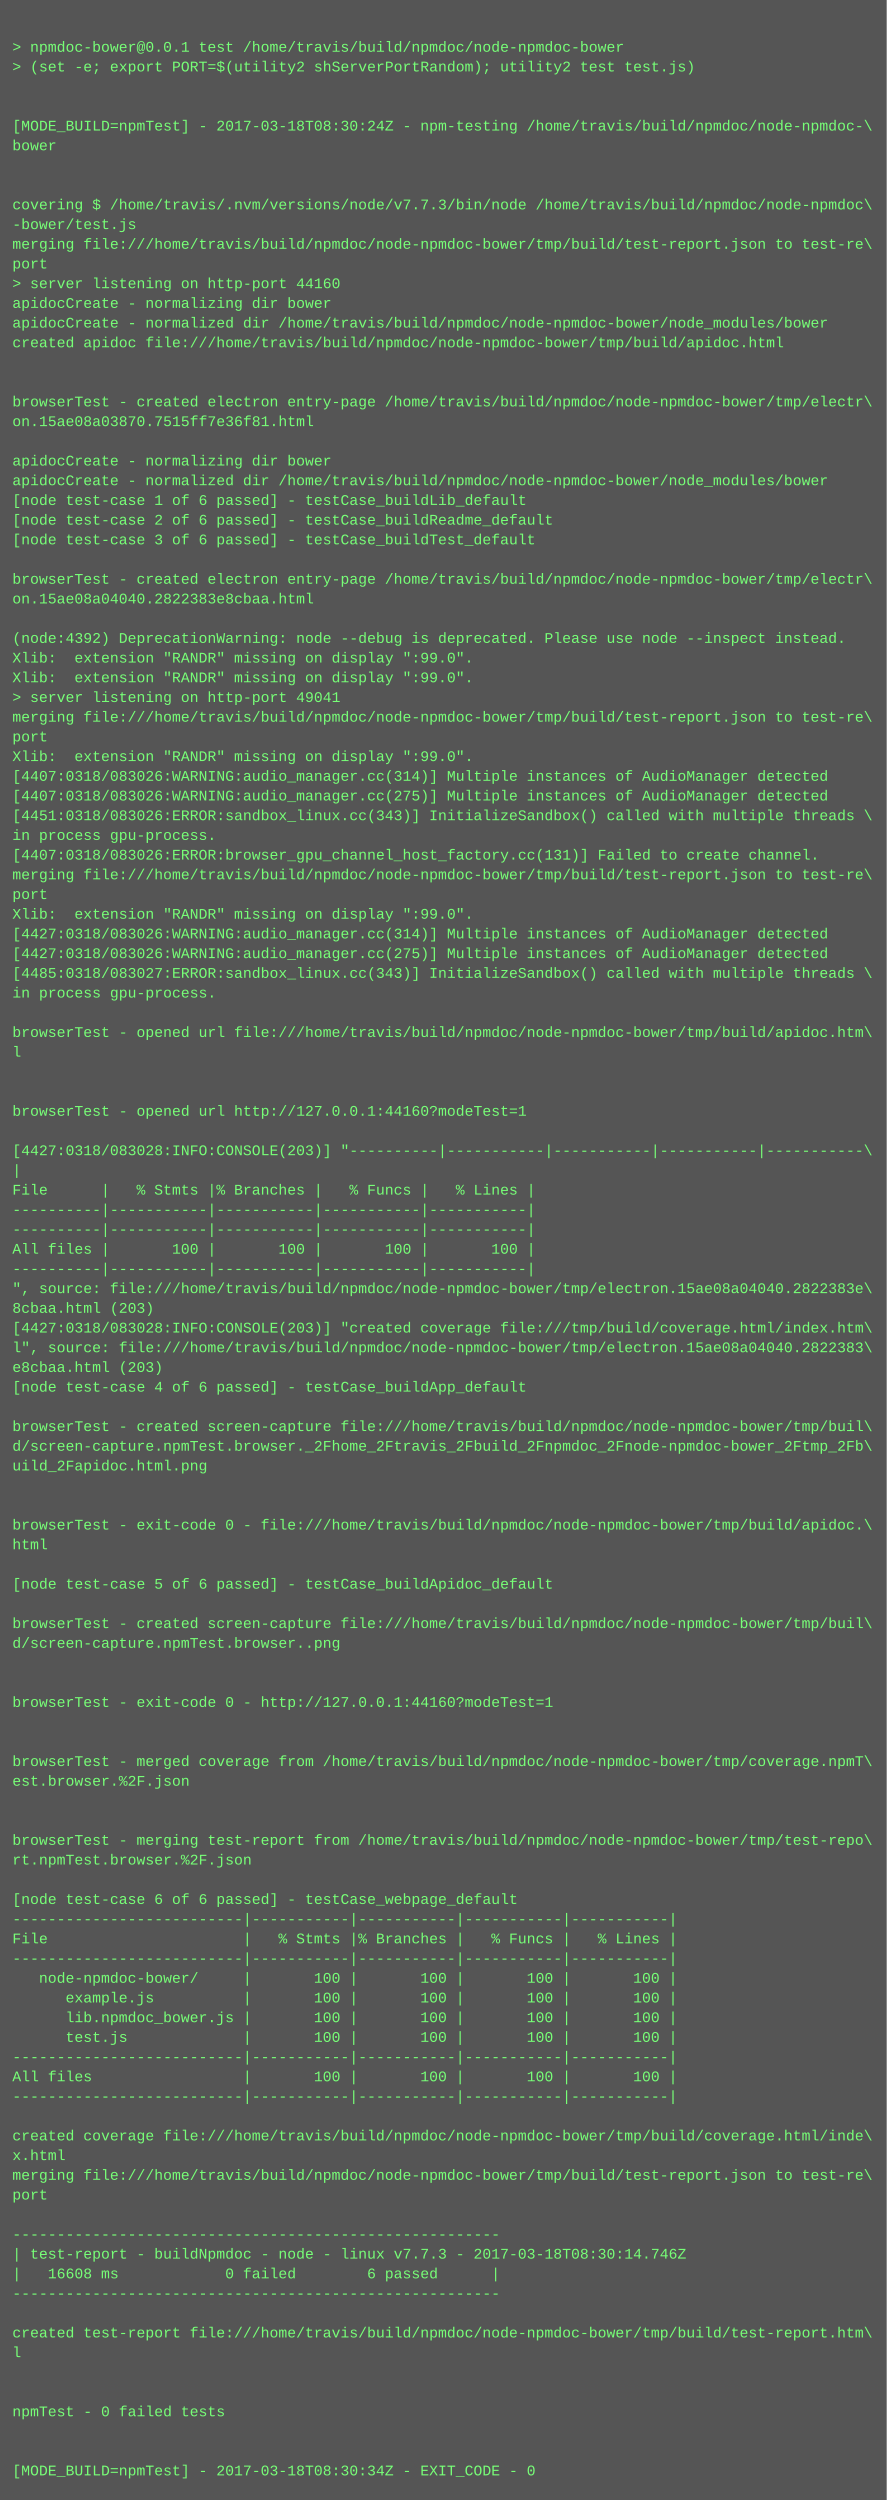
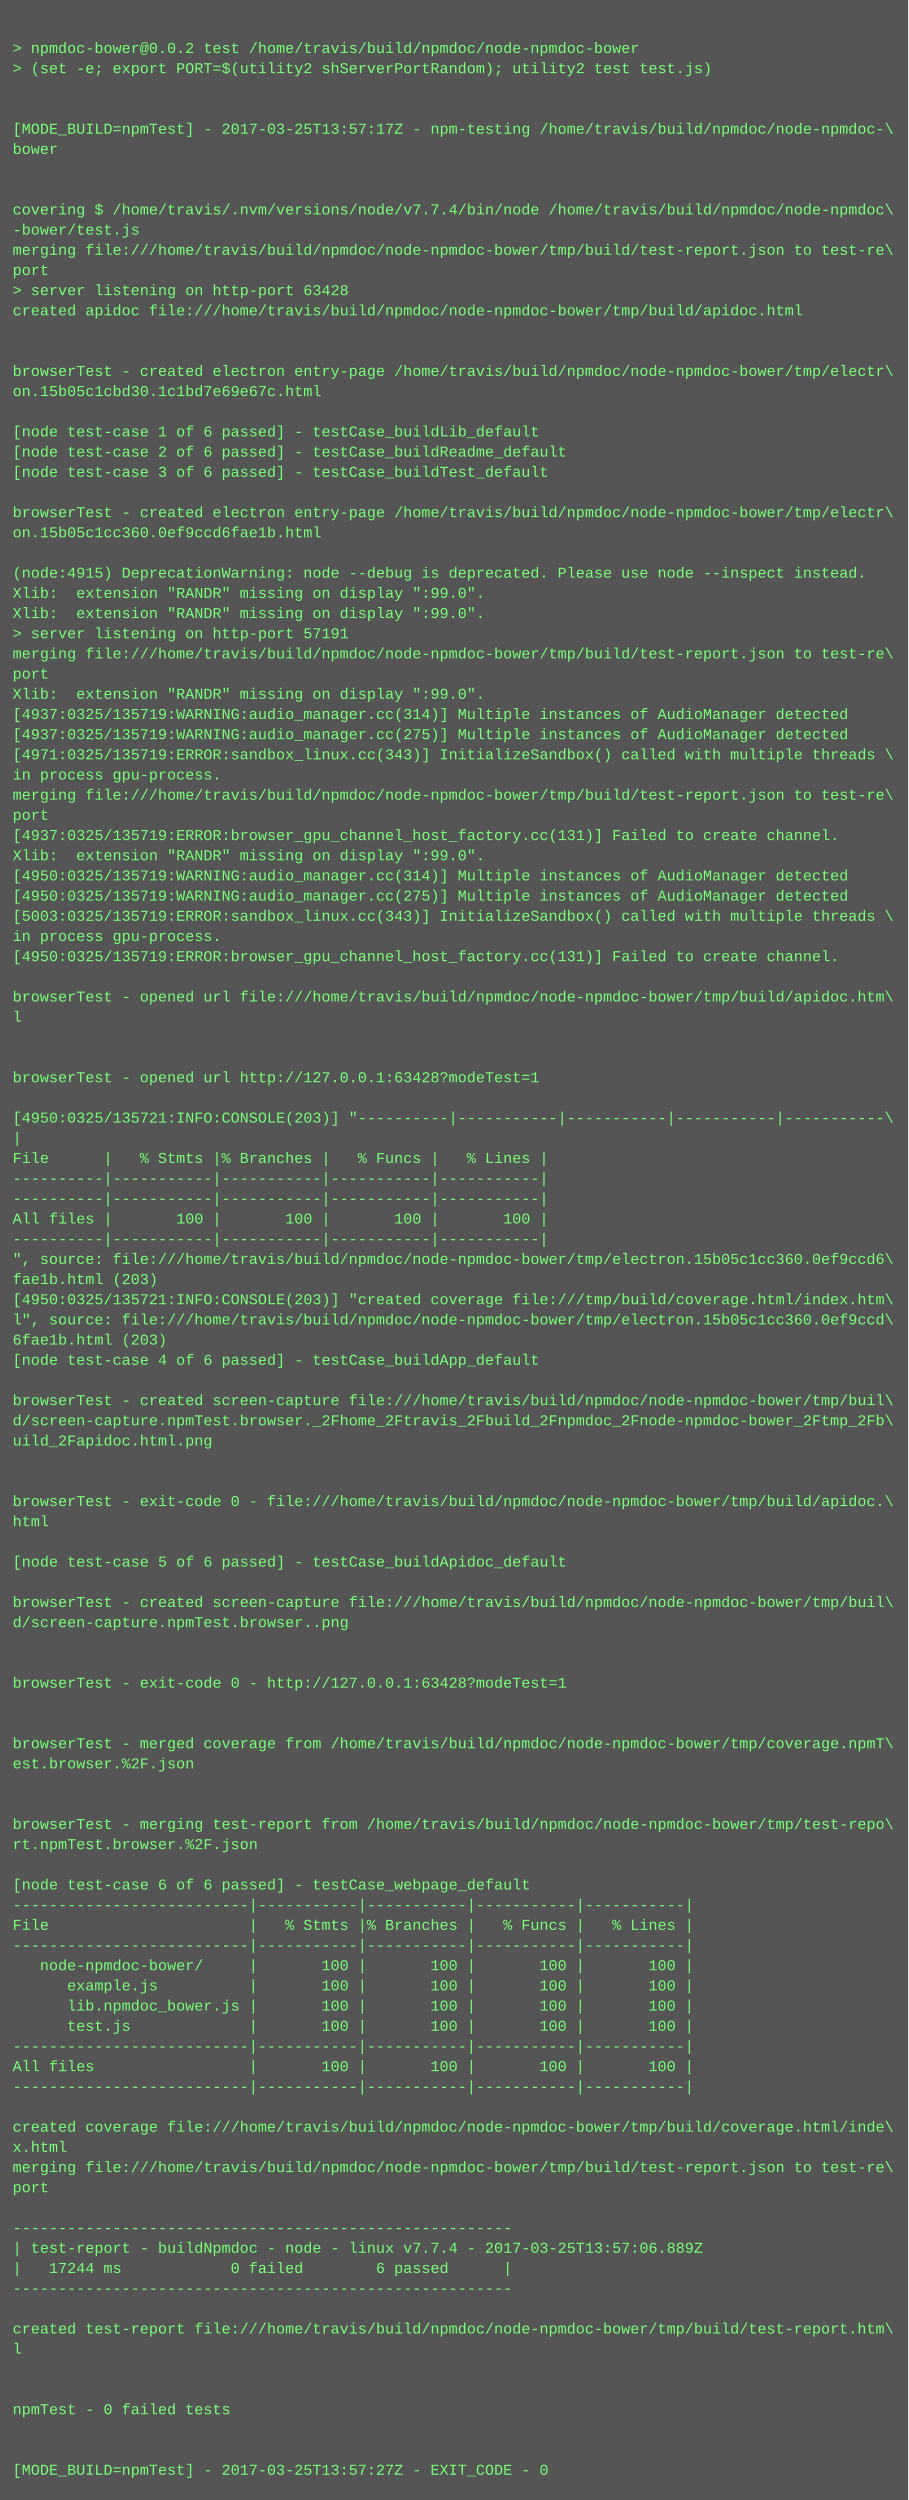
- <svg xmlns="http://www.w3.org/2000/svg" height="2030" width="720">
-   <rect height="2030" fill="#555" width="720" />
+ <svg xmlns="http://www.w3.org/2000/svg" height="1982" width="720">
+   <rect height="1982" fill="#555" width="720" />
  <text fill="#7f7" font-family="Courier New" font-size="12" xml:space="preserve">
    <tspan x="10" y="26" />
-     <tspan x="10" y="42">&gt; npmdoc-bower@0.0.1 test /home/travis/build/npmdoc/node-npmdoc-bower</tspan>
+     <tspan x="10" y="42">&gt; npmdoc-bower@0.0.2 test /home/travis/build/npmdoc/node-npmdoc-bower</tspan>
    <tspan x="10" y="58">&gt; (set -e; export PORT=$(utility2 shServerPortRandom); utility2 test test.js)</tspan>
    <tspan x="10" y="74" />
    <tspan x="10" y="90" />
-     <tspan x="10" y="106">[MODE_BUILD=npmTest] - 2017-03-18T08:30:24Z - npm-testing /home/travis/build/npmdoc/node-npmdoc-\</tspan>
+     <tspan x="10" y="106">[MODE_BUILD=npmTest] - 2017-03-25T13:57:17Z - npm-testing /home/travis/build/npmdoc/node-npmdoc-\</tspan>
    <tspan x="10" y="122">bower</tspan>
    <tspan x="10" y="138" />
    <tspan x="10" y="154" />
-     <tspan x="10" y="170">covering $ /home/travis/.nvm/versions/node/v7.7.3/bin/node /home/travis/build/npmdoc/node-npmdoc\</tspan>
+     <tspan x="10" y="170">covering $ /home/travis/.nvm/versions/node/v7.7.4/bin/node /home/travis/build/npmdoc/node-npmdoc\</tspan>
    <tspan x="10" y="186">-bower/test.js</tspan>
    <tspan x="10" y="202">merging file:///home/travis/build/npmdoc/node-npmdoc-bower/tmp/build/test-report.json to test-re\</tspan>
    <tspan x="10" y="218">port</tspan>
-     <tspan x="10" y="234">&gt; server listening on http-port 44160</tspan>
-     <tspan x="10" y="250">apidocCreate - normalizing dir bower</tspan>
-     <tspan x="10" y="266">apidocCreate - normalized dir /home/travis/build/npmdoc/node-npmdoc-bower/node_modules/bower</tspan>
-     <tspan x="10" y="282">created apidoc file:///home/travis/build/npmdoc/node-npmdoc-bower/tmp/build/apidoc.html</tspan>
-     <tspan x="10" y="298" />
-     <tspan x="10" y="314" />
-     <tspan x="10" y="330">browserTest - created electron entry-page /home/travis/build/npmdoc/node-npmdoc-bower/tmp/electr\</tspan>
-     <tspan x="10" y="346">on.15ae08a03870.7515ff7e36f81.html</tspan>
-     <tspan x="10" y="362" />
-     <tspan x="10" y="378">apidocCreate - normalizing dir bower</tspan>
-     <tspan x="10" y="394">apidocCreate - normalized dir /home/travis/build/npmdoc/node-npmdoc-bower/node_modules/bower</tspan>
-     <tspan x="10" y="410">[node test-case 1 of 6 passed] - testCase_buildLib_default</tspan>
-     <tspan x="10" y="426">[node test-case 2 of 6 passed] - testCase_buildReadme_default</tspan>
-     <tspan x="10" y="442">[node test-case 3 of 6 passed] - testCase_buildTest_default</tspan>
-     <tspan x="10" y="458" />
-     <tspan x="10" y="474">browserTest - created electron entry-page /home/travis/build/npmdoc/node-npmdoc-bower/tmp/electr\</tspan>
-     <tspan x="10" y="490">on.15ae08a04040.2822383e8cbaa.html</tspan>
-     <tspan x="10" y="506" />
-     <tspan x="10" y="522">(node:4392) DeprecationWarning: node --debug is deprecated. Please use node --inspect instead.</tspan>
-     <tspan x="10" y="538">Xlib:  extension "RANDR" missing on display ":99.0".</tspan>
+     <tspan x="10" y="234">&gt; server listening on http-port 63428</tspan>
+     <tspan x="10" y="250">created apidoc file:///home/travis/build/npmdoc/node-npmdoc-bower/tmp/build/apidoc.html</tspan>
+     <tspan x="10" y="266" />
+     <tspan x="10" y="282" />
+     <tspan x="10" y="298">browserTest - created electron entry-page /home/travis/build/npmdoc/node-npmdoc-bower/tmp/electr\</tspan>
+     <tspan x="10" y="314">on.15b05c1cbd30.1c1bd7e69e67c.html</tspan>
+     <tspan x="10" y="330" />
+     <tspan x="10" y="346">[node test-case 1 of 6 passed] - testCase_buildLib_default</tspan>
+     <tspan x="10" y="362">[node test-case 2 of 6 passed] - testCase_buildReadme_default</tspan>
+     <tspan x="10" y="378">[node test-case 3 of 6 passed] - testCase_buildTest_default</tspan>
+     <tspan x="10" y="394" />
+     <tspan x="10" y="410">browserTest - created electron entry-page /home/travis/build/npmdoc/node-npmdoc-bower/tmp/electr\</tspan>
+     <tspan x="10" y="426">on.15b05c1cc360.0ef9ccd6fae1b.html</tspan>
+     <tspan x="10" y="442" />
+     <tspan x="10" y="458">(node:4915) DeprecationWarning: node --debug is deprecated. Please use node --inspect instead.</tspan>
+     <tspan x="10" y="474">Xlib:  extension "RANDR" missing on display ":99.0".</tspan>
+     <tspan x="10" y="490">Xlib:  extension "RANDR" missing on display ":99.0".</tspan>
+     <tspan x="10" y="506">&gt; server listening on http-port 57191</tspan>
+     <tspan x="10" y="522">merging file:///home/travis/build/npmdoc/node-npmdoc-bower/tmp/build/test-report.json to test-re\</tspan>
+     <tspan x="10" y="538">port</tspan>
    <tspan x="10" y="554">Xlib:  extension "RANDR" missing on display ":99.0".</tspan>
-     <tspan x="10" y="570">&gt; server listening on http-port 49041</tspan>
-     <tspan x="10" y="586">merging file:///home/travis/build/npmdoc/node-npmdoc-bower/tmp/build/test-report.json to test-re\</tspan>
-     <tspan x="10" y="602">port</tspan>
-     <tspan x="10" y="618">Xlib:  extension "RANDR" missing on display ":99.0".</tspan>
-     <tspan x="10" y="634">[4407:0318/083026:WARNING:audio_manager.cc(314)] Multiple instances of AudioManager detected</tspan>
-     <tspan x="10" y="650">[4407:0318/083026:WARNING:audio_manager.cc(275)] Multiple instances of AudioManager detected</tspan>
-     <tspan x="10" y="666">[4451:0318/083026:ERROR:sandbox_linux.cc(343)] InitializeSandbox() called with multiple threads \</tspan>
-     <tspan x="10" y="682">in process gpu-process. </tspan>
-     <tspan x="10" y="698">[4407:0318/083026:ERROR:browser_gpu_channel_host_factory.cc(131)] Failed to create channel.</tspan>
-     <tspan x="10" y="714">merging file:///home/travis/build/npmdoc/node-npmdoc-bower/tmp/build/test-report.json to test-re\</tspan>
-     <tspan x="10" y="730">port</tspan>
-     <tspan x="10" y="746">Xlib:  extension "RANDR" missing on display ":99.0".</tspan>
-     <tspan x="10" y="762">[4427:0318/083026:WARNING:audio_manager.cc(314)] Multiple instances of AudioManager detected</tspan>
-     <tspan x="10" y="778">[4427:0318/083026:WARNING:audio_manager.cc(275)] Multiple instances of AudioManager detected</tspan>
-     <tspan x="10" y="794">[4485:0318/083027:ERROR:sandbox_linux.cc(343)] InitializeSandbox() called with multiple threads \</tspan>
-     <tspan x="10" y="810">in process gpu-process. </tspan>
+     <tspan x="10" y="570">[4937:0325/135719:WARNING:audio_manager.cc(314)] Multiple instances of AudioManager detected</tspan>
+     <tspan x="10" y="586">[4937:0325/135719:WARNING:audio_manager.cc(275)] Multiple instances of AudioManager detected</tspan>
+     <tspan x="10" y="602">[4971:0325/135719:ERROR:sandbox_linux.cc(343)] InitializeSandbox() called with multiple threads \</tspan>
+     <tspan x="10" y="618">in process gpu-process. </tspan>
+     <tspan x="10" y="634">merging file:///home/travis/build/npmdoc/node-npmdoc-bower/tmp/build/test-report.json to test-re\</tspan>
+     <tspan x="10" y="650">port</tspan>
+     <tspan x="10" y="666">[4937:0325/135719:ERROR:browser_gpu_channel_host_factory.cc(131)] Failed to create channel.</tspan>
+     <tspan x="10" y="682">Xlib:  extension "RANDR" missing on display ":99.0".</tspan>
+     <tspan x="10" y="698">[4950:0325/135719:WARNING:audio_manager.cc(314)] Multiple instances of AudioManager detected</tspan>
+     <tspan x="10" y="714">[4950:0325/135719:WARNING:audio_manager.cc(275)] Multiple instances of AudioManager detected</tspan>
+     <tspan x="10" y="730">[5003:0325/135719:ERROR:sandbox_linux.cc(343)] InitializeSandbox() called with multiple threads \</tspan>
+     <tspan x="10" y="746">in process gpu-process. </tspan>
+     <tspan x="10" y="762">[4950:0325/135719:ERROR:browser_gpu_channel_host_factory.cc(131)] Failed to create channel.</tspan>
+     <tspan x="10" y="778" />
+     <tspan x="10" y="794">browserTest - opened url file:///home/travis/build/npmdoc/node-npmdoc-bower/tmp/build/apidoc.htm\</tspan>
+     <tspan x="10" y="810">l</tspan>
    <tspan x="10" y="826" />
-     <tspan x="10" y="842">browserTest - opened url file:///home/travis/build/npmdoc/node-npmdoc-bower/tmp/build/apidoc.htm\</tspan>
-     <tspan x="10" y="858">l</tspan>
+     <tspan x="10" y="842" />
+     <tspan x="10" y="858">browserTest - opened url http://127.0.0.1:63428?modeTest=1</tspan>
    <tspan x="10" y="874" />
-     <tspan x="10" y="890" />
-     <tspan x="10" y="906">browserTest - opened url http://127.0.0.1:44160?modeTest=1</tspan>
-     <tspan x="10" y="922" />
-     <tspan x="10" y="938">[4427:0318/083028:INFO:CONSOLE(203)] "----------|-----------|-----------|-----------|-----------\</tspan>
-     <tspan x="10" y="954">|</tspan>
-     <tspan x="10" y="970">File      |   % Stmts |% Branches |   % Funcs |   % Lines |</tspan>
+     <tspan x="10" y="890">[4950:0325/135721:INFO:CONSOLE(203)] "----------|-----------|-----------|-----------|-----------\</tspan>
+     <tspan x="10" y="906">|</tspan>
+     <tspan x="10" y="922">File      |   % Stmts |% Branches |   % Funcs |   % Lines |</tspan>
+     <tspan x="10" y="938">----------|-----------|-----------|-----------|-----------|</tspan>
+     <tspan x="10" y="954">----------|-----------|-----------|-----------|-----------|</tspan>
+     <tspan x="10" y="970">All files |       100 |       100 |       100 |       100 |</tspan>
    <tspan x="10" y="986">----------|-----------|-----------|-----------|-----------|</tspan>
-     <tspan x="10" y="1002">----------|-----------|-----------|-----------|-----------|</tspan>
-     <tspan x="10" y="1018">All files |       100 |       100 |       100 |       100 |</tspan>
-     <tspan x="10" y="1034">----------|-----------|-----------|-----------|-----------|</tspan>
-     <tspan x="10" y="1050">", source: file:///home/travis/build/npmdoc/node-npmdoc-bower/tmp/electron.15ae08a04040.2822383e\</tspan>
-     <tspan x="10" y="1066">8cbaa.html (203)</tspan>
-     <tspan x="10" y="1082">[4427:0318/083028:INFO:CONSOLE(203)] "created coverage file:///tmp/build/coverage.html/index.htm\</tspan>
-     <tspan x="10" y="1098">l", source: file:///home/travis/build/npmdoc/node-npmdoc-bower/tmp/electron.15ae08a04040.2822383\</tspan>
-     <tspan x="10" y="1114">e8cbaa.html (203)</tspan>
-     <tspan x="10" y="1130">[node test-case 4 of 6 passed] - testCase_buildApp_default</tspan>
-     <tspan x="10" y="1146" />
-     <tspan x="10" y="1162">browserTest - created screen-capture file:///home/travis/build/npmdoc/node-npmdoc-bower/tmp/buil\</tspan>
-     <tspan x="10" y="1178">d/screen-capture.npmTest.browser._2Fhome_2Ftravis_2Fbuild_2Fnpmdoc_2Fnode-npmdoc-bower_2Ftmp_2Fb\</tspan>
-     <tspan x="10" y="1194">uild_2Fapidoc.html.png</tspan>
-     <tspan x="10" y="1210" />
+     <tspan x="10" y="1002">", source: file:///home/travis/build/npmdoc/node-npmdoc-bower/tmp/electron.15b05c1cc360.0ef9ccd6\</tspan>
+     <tspan x="10" y="1018">fae1b.html (203)</tspan>
+     <tspan x="10" y="1034">[4950:0325/135721:INFO:CONSOLE(203)] "created coverage file:///tmp/build/coverage.html/index.htm\</tspan>
+     <tspan x="10" y="1050">l", source: file:///home/travis/build/npmdoc/node-npmdoc-bower/tmp/electron.15b05c1cc360.0ef9ccd\</tspan>
+     <tspan x="10" y="1066">6fae1b.html (203)</tspan>
+     <tspan x="10" y="1082">[node test-case 4 of 6 passed] - testCase_buildApp_default</tspan>
+     <tspan x="10" y="1098" />
+     <tspan x="10" y="1114">browserTest - created screen-capture file:///home/travis/build/npmdoc/node-npmdoc-bower/tmp/buil\</tspan>
+     <tspan x="10" y="1130">d/screen-capture.npmTest.browser._2Fhome_2Ftravis_2Fbuild_2Fnpmdoc_2Fnode-npmdoc-bower_2Ftmp_2Fb\</tspan>
+     <tspan x="10" y="1146">uild_2Fapidoc.html.png</tspan>
+     <tspan x="10" y="1162" />
+     <tspan x="10" y="1178" />
+     <tspan x="10" y="1194">browserTest - exit-code 0 - file:///home/travis/build/npmdoc/node-npmdoc-bower/tmp/build/apidoc.\</tspan>
+     <tspan x="10" y="1210">html</tspan>
    <tspan x="10" y="1226" />
-     <tspan x="10" y="1242">browserTest - exit-code 0 - file:///home/travis/build/npmdoc/node-npmdoc-bower/tmp/build/apidoc.\</tspan>
-     <tspan x="10" y="1258">html</tspan>
-     <tspan x="10" y="1274" />
-     <tspan x="10" y="1290">[node test-case 5 of 6 passed] - testCase_buildApidoc_default</tspan>
+     <tspan x="10" y="1242">[node test-case 5 of 6 passed] - testCase_buildApidoc_default</tspan>
+     <tspan x="10" y="1258" />
+     <tspan x="10" y="1274">browserTest - created screen-capture file:///home/travis/build/npmdoc/node-npmdoc-bower/tmp/buil\</tspan>
+     <tspan x="10" y="1290">d/screen-capture.npmTest.browser..png</tspan>
    <tspan x="10" y="1306" />
-     <tspan x="10" y="1322">browserTest - created screen-capture file:///home/travis/build/npmdoc/node-npmdoc-bower/tmp/buil\</tspan>
-     <tspan x="10" y="1338">d/screen-capture.npmTest.browser..png</tspan>
+     <tspan x="10" y="1322" />
+     <tspan x="10" y="1338">browserTest - exit-code 0 - http://127.0.0.1:63428?modeTest=1</tspan>
    <tspan x="10" y="1354" />
    <tspan x="10" y="1370" />
-     <tspan x="10" y="1386">browserTest - exit-code 0 - http://127.0.0.1:44160?modeTest=1</tspan>
-     <tspan x="10" y="1402" />
+     <tspan x="10" y="1386">browserTest - merged coverage from /home/travis/build/npmdoc/node-npmdoc-bower/tmp/coverage.npmT\</tspan>
+     <tspan x="10" y="1402">est.browser.%2F.json</tspan>
    <tspan x="10" y="1418" />
-     <tspan x="10" y="1434">browserTest - merged coverage from /home/travis/build/npmdoc/node-npmdoc-bower/tmp/coverage.npmT\</tspan>
-     <tspan x="10" y="1450">est.browser.%2F.json</tspan>
-     <tspan x="10" y="1466" />
+     <tspan x="10" y="1434" />
+     <tspan x="10" y="1450">browserTest - merging test-report from /home/travis/build/npmdoc/node-npmdoc-bower/tmp/test-repo\</tspan>
+     <tspan x="10" y="1466">rt.npmTest.browser.%2F.json</tspan>
    <tspan x="10" y="1482" />
-     <tspan x="10" y="1498">browserTest - merging test-report from /home/travis/build/npmdoc/node-npmdoc-bower/tmp/test-repo\</tspan>
-     <tspan x="10" y="1514">rt.npmTest.browser.%2F.json</tspan>
-     <tspan x="10" y="1530" />
-     <tspan x="10" y="1546">[node test-case 6 of 6 passed] - testCase_webpage_default</tspan>
-     <tspan x="10" y="1562">--------------------------|-----------|-----------|-----------|-----------|</tspan>
-     <tspan x="10" y="1578">File                      |   % Stmts |% Branches |   % Funcs |   % Lines |</tspan>
-     <tspan x="10" y="1594">--------------------------|-----------|-----------|-----------|-----------|</tspan>
-     <tspan x="10" y="1610">   node-npmdoc-bower/     |       100 |       100 |       100 |       100 |</tspan>
-     <tspan x="10" y="1626">      example.js          |       100 |       100 |       100 |       100 |</tspan>
-     <tspan x="10" y="1642">      lib.npmdoc_bower.js |       100 |       100 |       100 |       100 |</tspan>
-     <tspan x="10" y="1658">      test.js             |       100 |       100 |       100 |       100 |</tspan>
-     <tspan x="10" y="1674">--------------------------|-----------|-----------|-----------|-----------|</tspan>
-     <tspan x="10" y="1690">All files                 |       100 |       100 |       100 |       100 |</tspan>
-     <tspan x="10" y="1706">--------------------------|-----------|-----------|-----------|-----------|</tspan>
-     <tspan x="10" y="1722" />
-     <tspan x="10" y="1738">created coverage file:///home/travis/build/npmdoc/node-npmdoc-bower/tmp/build/coverage.html/inde\</tspan>
-     <tspan x="10" y="1754">x.html</tspan>
-     <tspan x="10" y="1770">merging file:///home/travis/build/npmdoc/node-npmdoc-bower/tmp/build/test-report.json to test-re\</tspan>
-     <tspan x="10" y="1786">port</tspan>
-     <tspan x="10" y="1802" />
+     <tspan x="10" y="1498">[node test-case 6 of 6 passed] - testCase_webpage_default</tspan>
+     <tspan x="10" y="1514">--------------------------|-----------|-----------|-----------|-----------|</tspan>
+     <tspan x="10" y="1530">File                      |   % Stmts |% Branches |   % Funcs |   % Lines |</tspan>
+     <tspan x="10" y="1546">--------------------------|-----------|-----------|-----------|-----------|</tspan>
+     <tspan x="10" y="1562">   node-npmdoc-bower/     |       100 |       100 |       100 |       100 |</tspan>
+     <tspan x="10" y="1578">      example.js          |       100 |       100 |       100 |       100 |</tspan>
+     <tspan x="10" y="1594">      lib.npmdoc_bower.js |       100 |       100 |       100 |       100 |</tspan>
+     <tspan x="10" y="1610">      test.js             |       100 |       100 |       100 |       100 |</tspan>
+     <tspan x="10" y="1626">--------------------------|-----------|-----------|-----------|-----------|</tspan>
+     <tspan x="10" y="1642">All files                 |       100 |       100 |       100 |       100 |</tspan>
+     <tspan x="10" y="1658">--------------------------|-----------|-----------|-----------|-----------|</tspan>
+     <tspan x="10" y="1674" />
+     <tspan x="10" y="1690">created coverage file:///home/travis/build/npmdoc/node-npmdoc-bower/tmp/build/coverage.html/inde\</tspan>
+     <tspan x="10" y="1706">x.html</tspan>
+     <tspan x="10" y="1722">merging file:///home/travis/build/npmdoc/node-npmdoc-bower/tmp/build/test-report.json to test-re\</tspan>
+     <tspan x="10" y="1738">port</tspan>
+     <tspan x="10" y="1754" />
+     <tspan x="10" y="1770">-------------------------------------------------------</tspan>
+     <tspan x="10" y="1786">| test-report - buildNpmdoc - node - linux v7.7.4 - 2017-03-25T13:57:06.889Z</tspan>
+     <tspan x="10" y="1802">|   17244 ms            0 failed        6 passed      |</tspan>
    <tspan x="10" y="1818">-------------------------------------------------------</tspan>
-     <tspan x="10" y="1834">| test-report - buildNpmdoc - node - linux v7.7.3 - 2017-03-18T08:30:14.746Z</tspan>
-     <tspan x="10" y="1850">|   16608 ms            0 failed        6 passed      |</tspan>
-     <tspan x="10" y="1866">-------------------------------------------------------</tspan>
+     <tspan x="10" y="1834" />
+     <tspan x="10" y="1850">created test-report file:///home/travis/build/npmdoc/node-npmdoc-bower/tmp/build/test-report.htm\</tspan>
+     <tspan x="10" y="1866">l</tspan>
    <tspan x="10" y="1882" />
-     <tspan x="10" y="1898">created test-report file:///home/travis/build/npmdoc/node-npmdoc-bower/tmp/build/test-report.htm\</tspan>
-     <tspan x="10" y="1914">l</tspan>
+     <tspan x="10" y="1898" />
+     <tspan x="10" y="1914">npmTest - 0 failed tests</tspan>
    <tspan x="10" y="1930" />
    <tspan x="10" y="1946" />
-     <tspan x="10" y="1962">npmTest - 0 failed tests</tspan>
-     <tspan x="10" y="1978" />
-     <tspan x="10" y="1994" />
-     <tspan x="10" y="2010">[MODE_BUILD=npmTest] - 2017-03-18T08:30:34Z - EXIT_CODE - 0</tspan>
+     <tspan x="10" y="1962">[MODE_BUILD=npmTest] - 2017-03-25T13:57:27Z - EXIT_CODE - 0</tspan>
  </text>
</svg>
